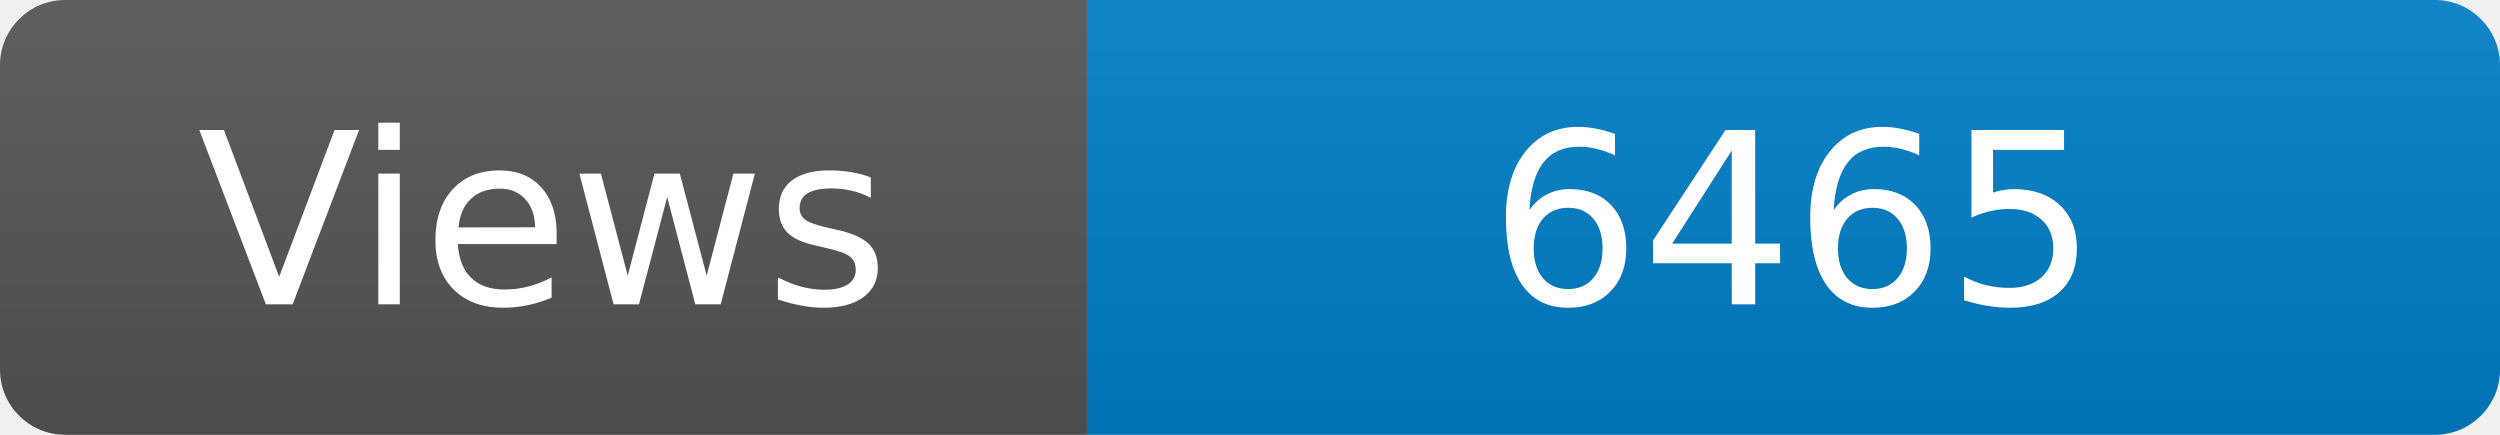
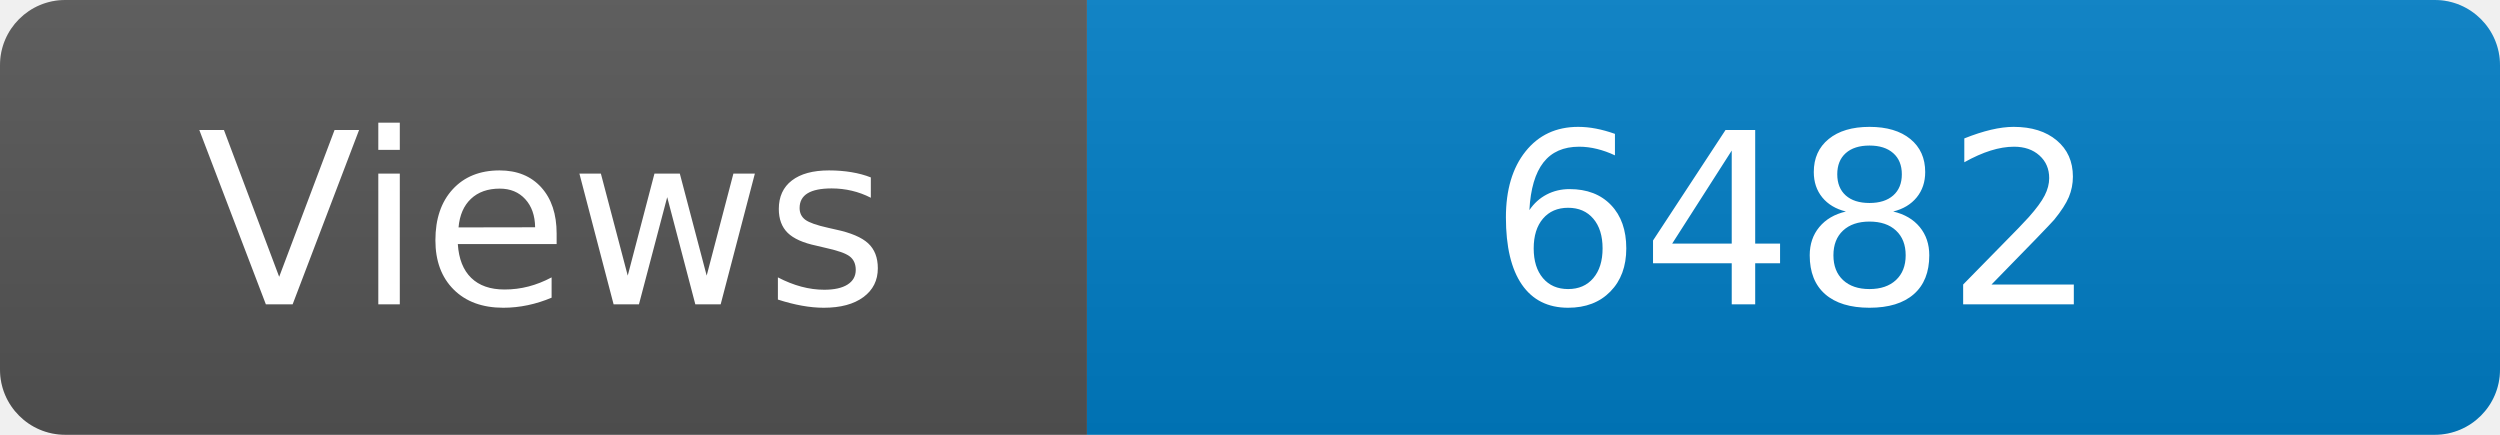
<svg xmlns="http://www.w3.org/2000/svg" width="115" height="20" role="img" aria-label="Maintained?: yes">
  <linearGradient id="s" x2="0" y2="100%">
    <stop offset="0" stop-color="#bbb" stop-opacity=".1" />
    <stop offset="1" stop-opacity=".1" />
  </linearGradient>
  <clipPath id="r">
    <rect width="115" height="20" rx="3" fill="#fff" />
  </clipPath>
  <g clip-path="url(#r)">
    <rect width="50" height="20" fill="#555" />
    <rect x="50" width="160" height="20" fill="#007ec6" />
    <rect width="115" height="20" fill="url(#s)" />
  </g>
  <g fill="#fff" text-anchor="middle" font-family="Verdana,Geneva,DejaVu Sans,sans-serif" font-size="110">
    <text x="250" y="140" transform="scale(.1)" fill="#fff">Views</text>
-     <text x="825" y="140" transform="scale(.1)" fill="#fff">6465</text>
+     <text x="825" y="140" transform="scale(.1)" fill="#fff">6482</text>
  </g>
</svg>
